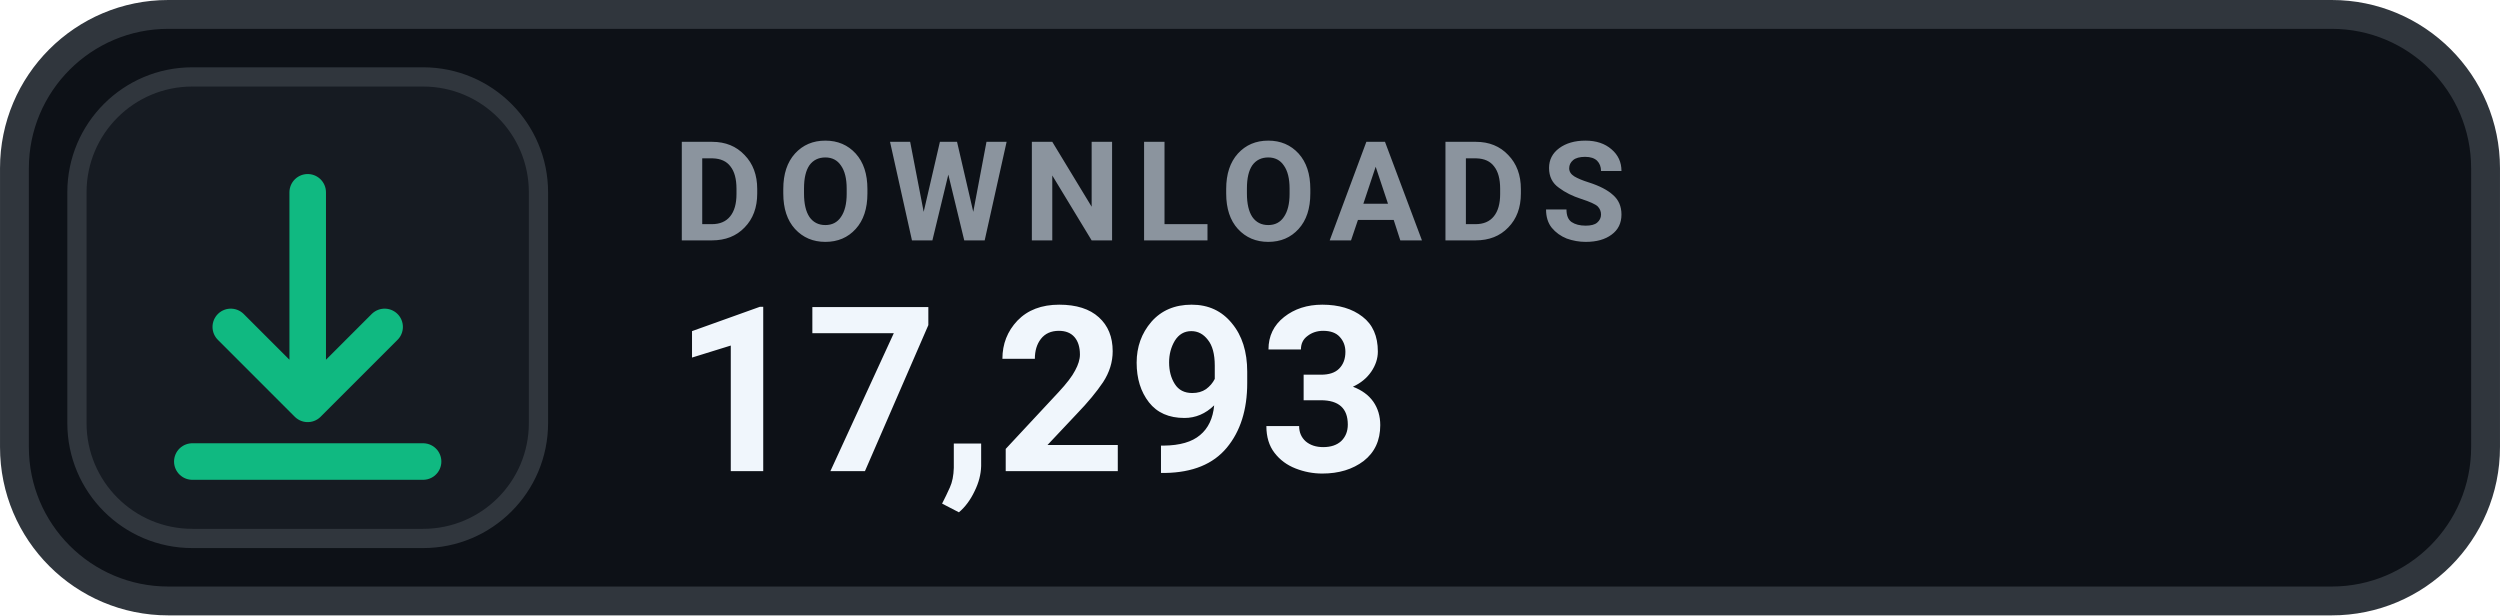
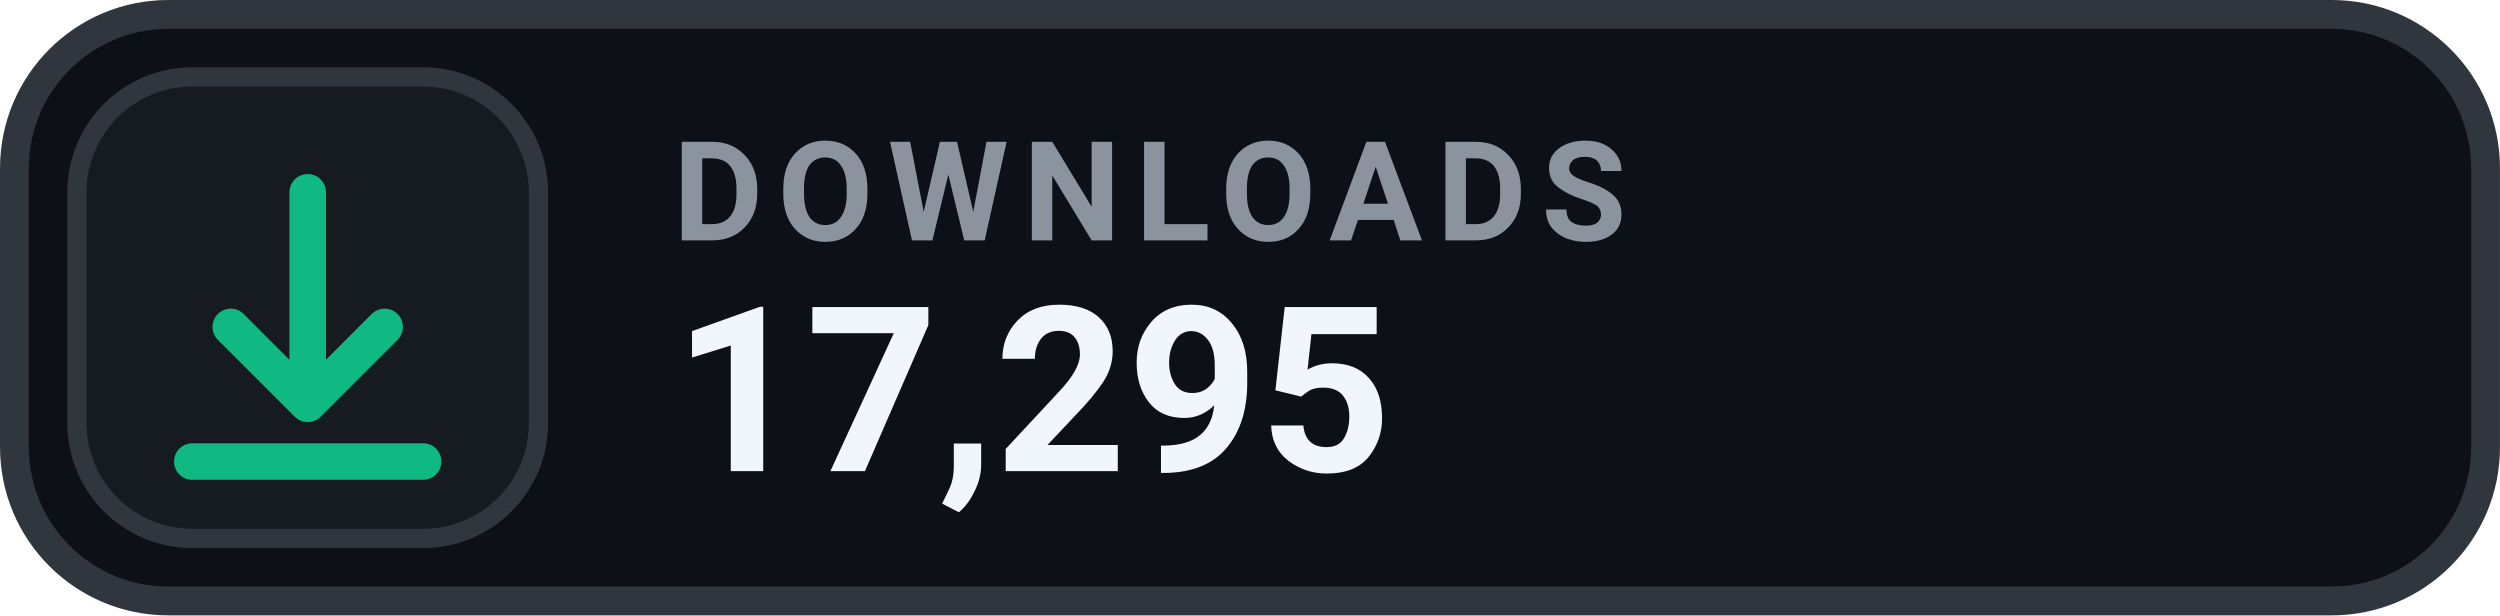
- <svg xmlns="http://www.w3.org/2000/svg" width="126" height="31.015" viewBox="0 0 130 32" role="img" aria-label="DOWNLOADS 17,293">
+ <svg xmlns="http://www.w3.org/2000/svg" width="126" height="31.015" viewBox="0 0 130 32" role="img" aria-label="DOWNLOADS 17,295">
  <rect x=".75" y=".75" width="128.5" height="30.5" rx="8" fill="#0D1117" stroke="#30363D" stroke-width="1.5" />
  <rect x="4" y="4" width="24" height="24" rx="6" fill="#161B22" stroke="#30363D" stroke-width="1" />
  <g transform="translate(16 16)" style="color:#10B981;">
    <path d="M0 -6 v11 m0 0 l4 -4 m-4 4 l-4 -4 M-6 8 h12" fill="none" stroke="currentColor" stroke-width="1.9" stroke-linecap="round" stroke-linejoin="round" />
  </g>
  <text x="35" y="12.5" fill="#8B949E" font-family="-apple-system,BlinkMacSystemFont,'Segoe UI',Roboto,Helvetica,Arial,sans-serif" font-size="7.2" font-weight="700" letter-spacing=".75">DOWNLOADS</text>
-   <text x="35" y="24.5" fill="#F0F6FC" font-family="-apple-system,BlinkMacSystemFont,'Segoe UI',Roboto,Helvetica,Arial,sans-serif" font-size="12" font-weight="700">17,293</text>
+   <text x="35" y="24.5" fill="#F0F6FC" font-family="-apple-system,BlinkMacSystemFont,'Segoe UI',Roboto,Helvetica,Arial,sans-serif" font-size="12" font-weight="700">17,295</text>
</svg>
